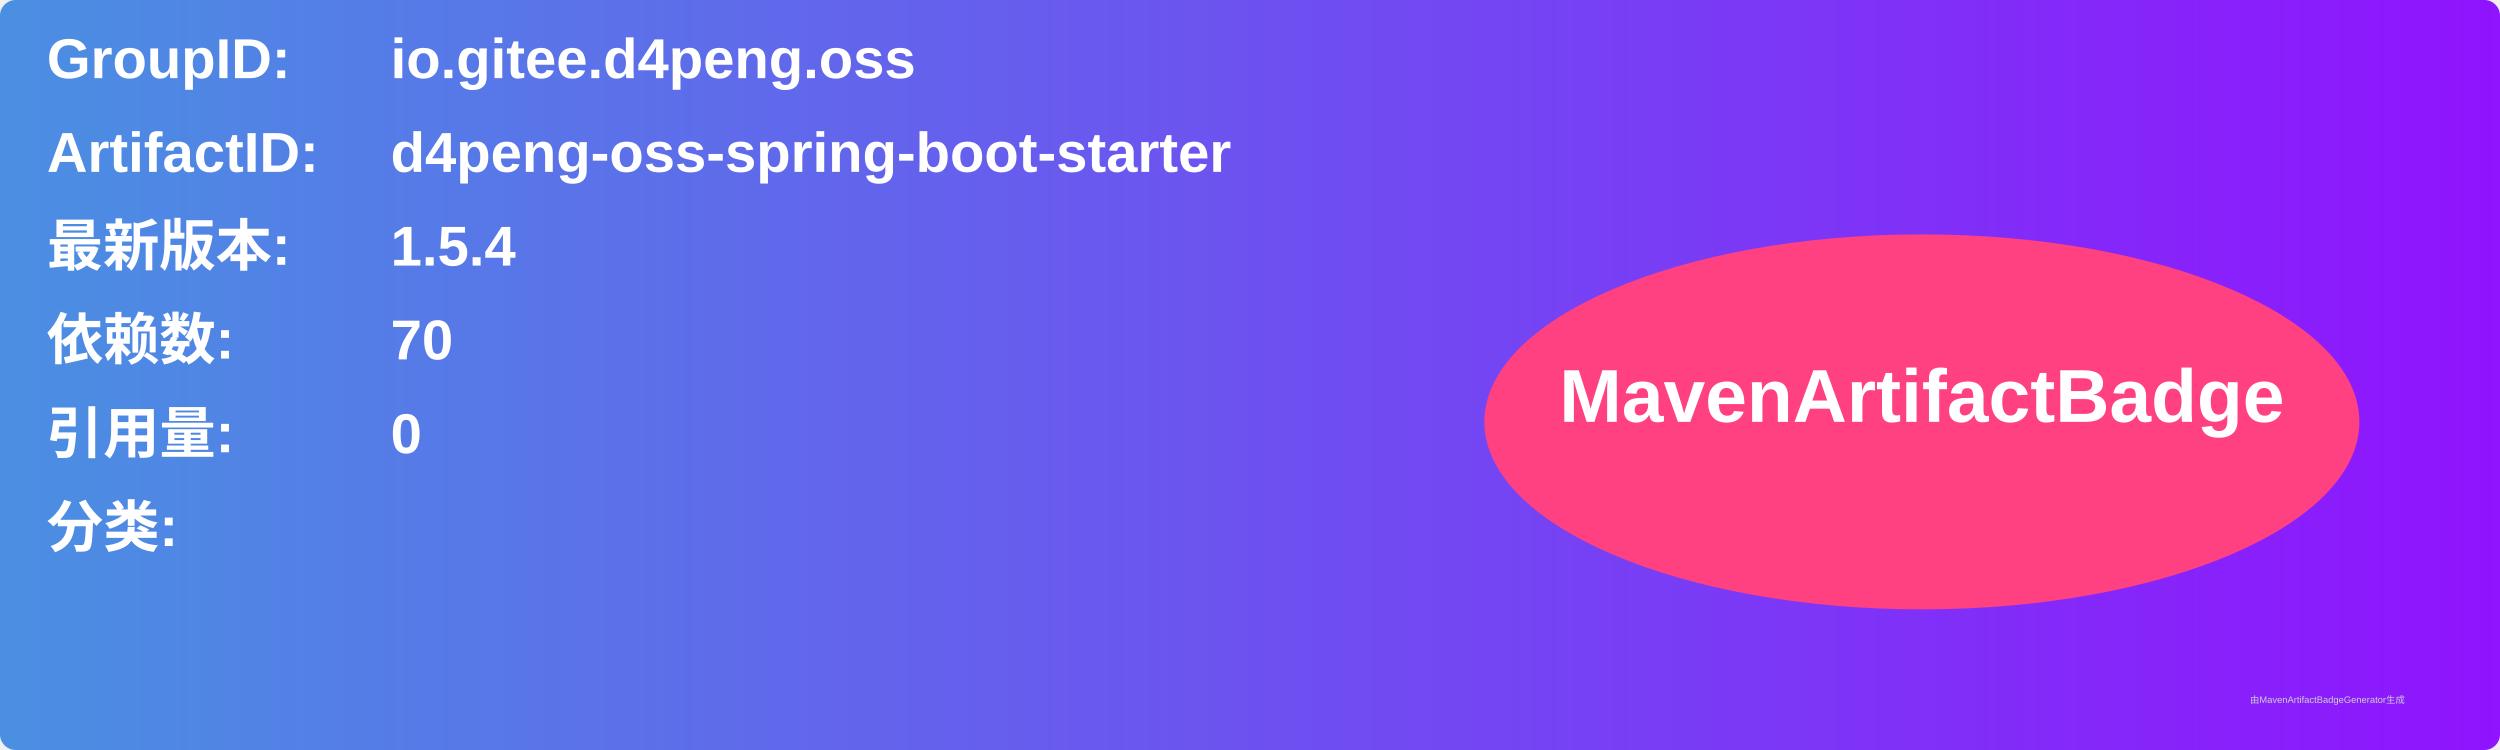
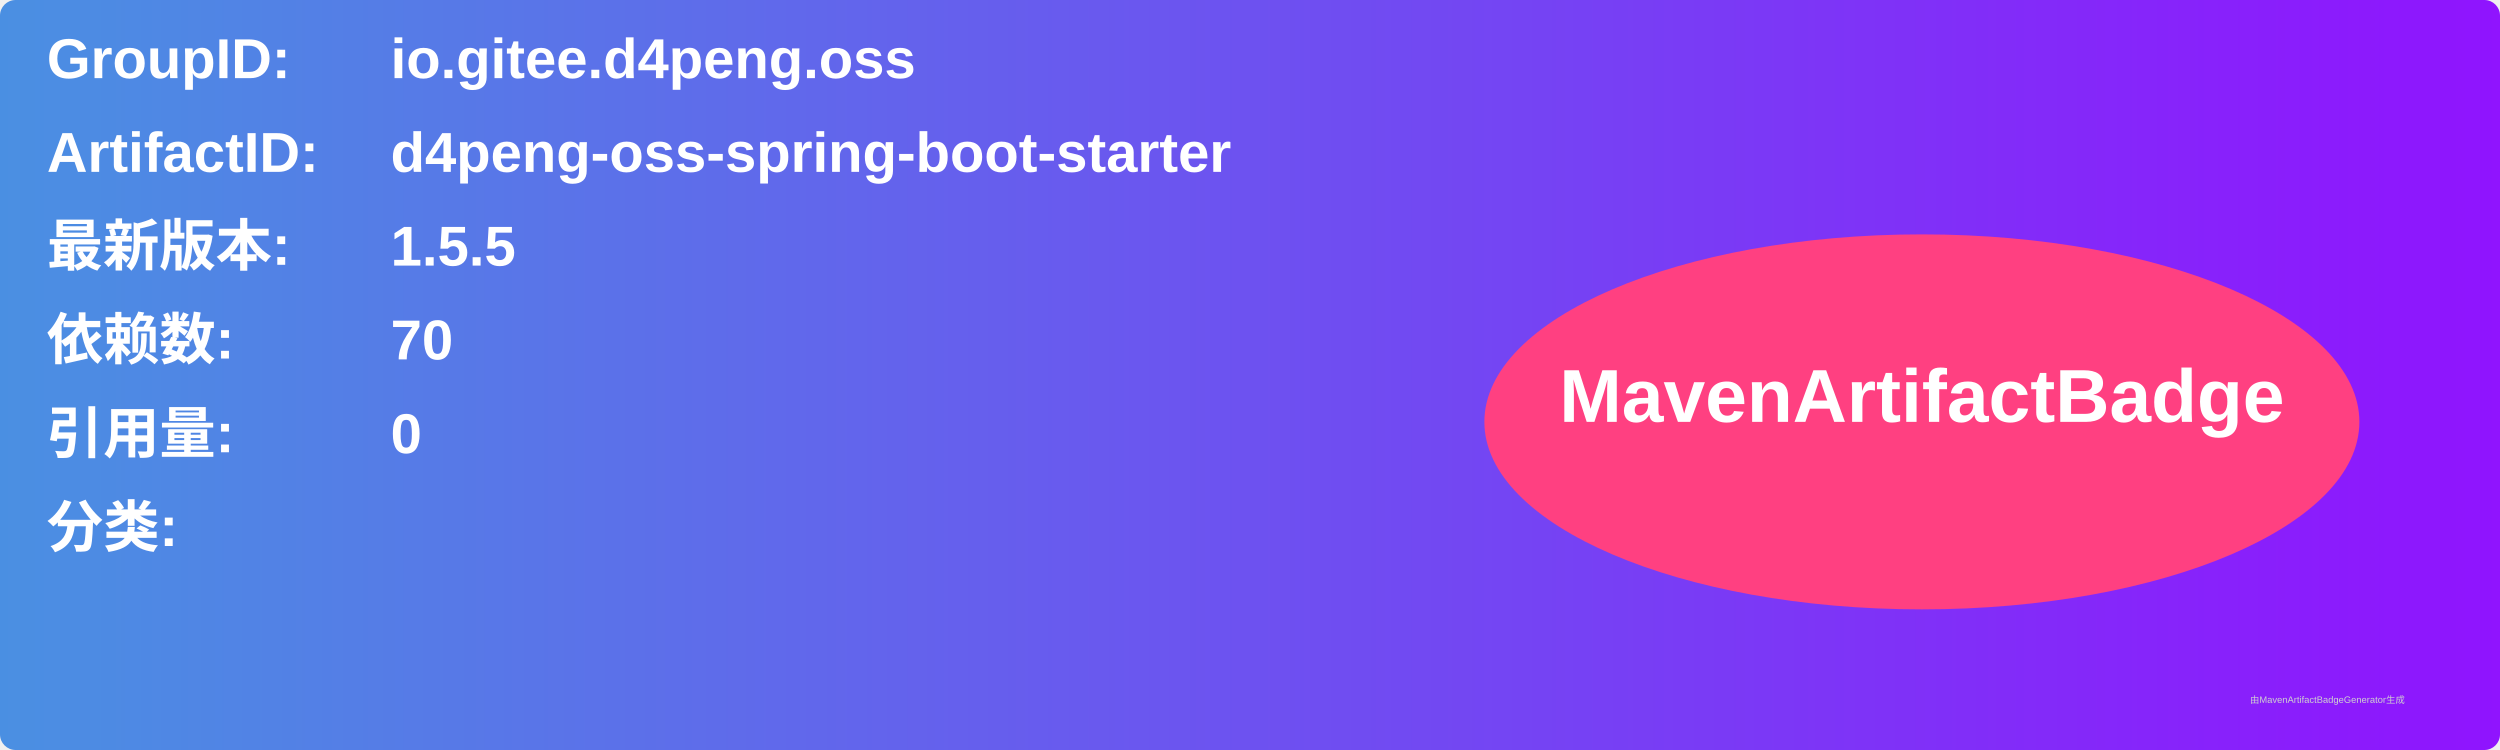
<svg xmlns="http://www.w3.org/2000/svg" width="800" height="240" viewBox="0 0 800 240">
  <linearGradient id="grad" x1="0%" y1="0%" x2="100%" y2="0%">
    <stop offset="0%" stop-color="#4a90e2" />
    <stop offset="100%" stop-color="#9013fe" />
  </linearGradient>
  <rect width="100%" height="100%" rx="5" ry="5" fill="url(#grad)" />
  <g transform="translate(15, 15)">
    <text x="0" y="10" font-family="Arial" font-size="18" fill="white" font-weight="bold" width="260">GroupID:</text>
    <text x="110" y="10" font-family="Arial" font-size="18" fill="white" font-weight="bold" width="460">io.gitee.d4peng.oss</text>
    <text x="0" y="40" font-family="Arial" font-size="18" fill="white" font-weight="bold" width="260">ArtifactID:</text>
    <text x="110" y="40" font-family="Arial" font-size="18" fill="white" font-weight="bold" width="460">d4peng-oss-spring-boot-starter</text>
    <text x="0" y="70" font-family="Arial" font-size="18" fill="white" font-weight="bold">最新版本:</text>
    <text x="110" y="70" font-family="Arial" font-size="18" fill="white" font-weight="bold">
-       <tspan font-weight="bold">1.5.4</tspan>
+       <tspan font-weight="bold">1.5.5</tspan>
    </text>
    <text x="0" y="100" font-family="Arial" font-size="18" fill="white" font-weight="bold">依赖数: </text>
    <text x="110" y="100" font-family="Arial" font-size="18" fill="white">
      <tspan font-weight="bold">70</tspan>
    </text>
    <text x="0" y="130" font-family="Arial" font-size="18" fill="white" font-weight="bold">引用量: </text>
    <text x="110" y="130" font-family="Arial" font-size="18" fill="white">
      <tspan font-weight="bold">0</tspan>
    </text>
    <text x="0" y="160" font-family="Arial" font-size="18" fill="white" font-weight="bold">分类:</text>
    <text x="10" y="190" font-family="Arial" font-size="10" fill="white">
      <tspan font-weight="bold" />
    </text>
    <ellipse cx="600" cy="120" rx="140" ry="60" fill="#ff4081" />
    <text x="600" y="120" text-anchor="middle" font-family="Arial" font-size="24" fill="white" font-weight="bold">MavenArtifactBadge</text>
  </g>
  <text x="720" y="225" font-family="Arial" font-size="3" fill="#d0d0d0">由MavenArtifactBadgeGenerator生成</text>
</svg>
